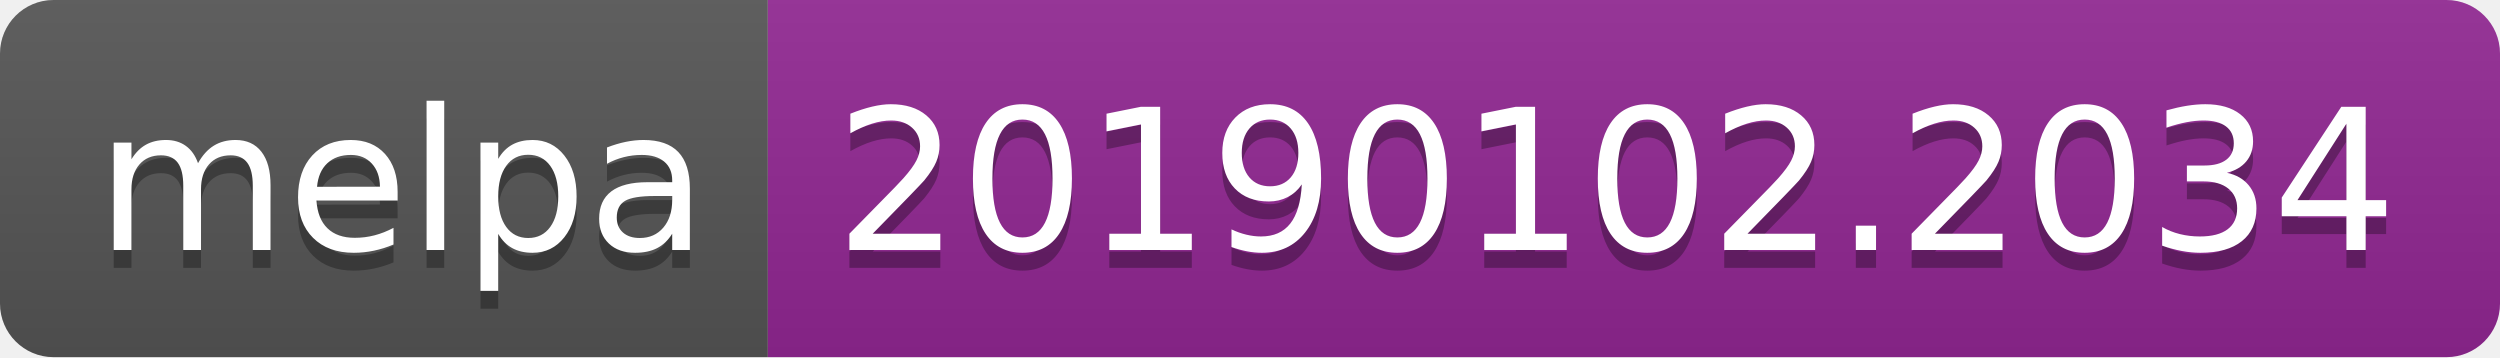
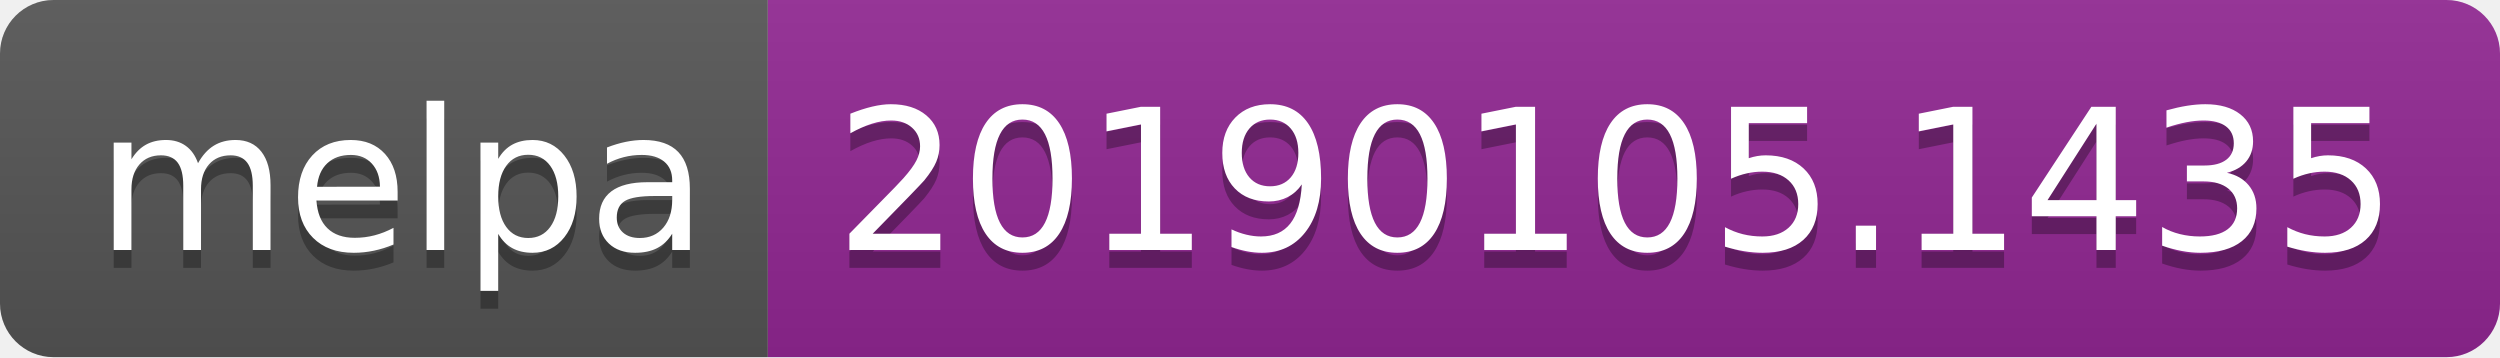
<svg xmlns="http://www.w3.org/2000/svg" width="140" height="20">
  <linearGradient id="b" x2="0" y2="100%">
    <stop offset="0" stop-color="#bbb" stop-opacity=".1" />
    <stop offset="1" stop-opacity=".1" />
  </linearGradient>
  <clipPath id="a">
    <rect width="140" height="20" rx="3" fill="#fff" />
  </clipPath>
  <g clip-path="url(#a)">
    <path fill="#555" d="M0 0h43v20H0z" />
    <path fill="#922793" d="M43 0h97v20H43z" />
    <path fill="url(#b)" d="M0 0h140v20H0z" />
  </g>
  <g fill="#fff" text-anchor="middle" font-family="DejaVu Sans,Verdana,Geneva,sans-serif" font-size="110">
    <text x="225" y="150" fill="#010101" fill-opacity=".3" transform="scale(.1)" textLength="330">melpa</text>
    <text x="225" y="140" transform="scale(.1)" textLength="330">melpa</text>
-     <text x="905" y="150" fill="#010101" fill-opacity=".3" transform="scale(.1)" textLength="870">20190102.2034</text>
-     <text x="905" y="140" transform="scale(.1)" textLength="870">20190102.2034</text>
+     <text x="905" y="150" fill="#010101" fill-opacity=".3" transform="scale(.1)" textLength="870">20190105.1435</text>
+     <text x="905" y="140" transform="scale(.1)" textLength="870">20190105.1435</text>
  </g>
</svg>
